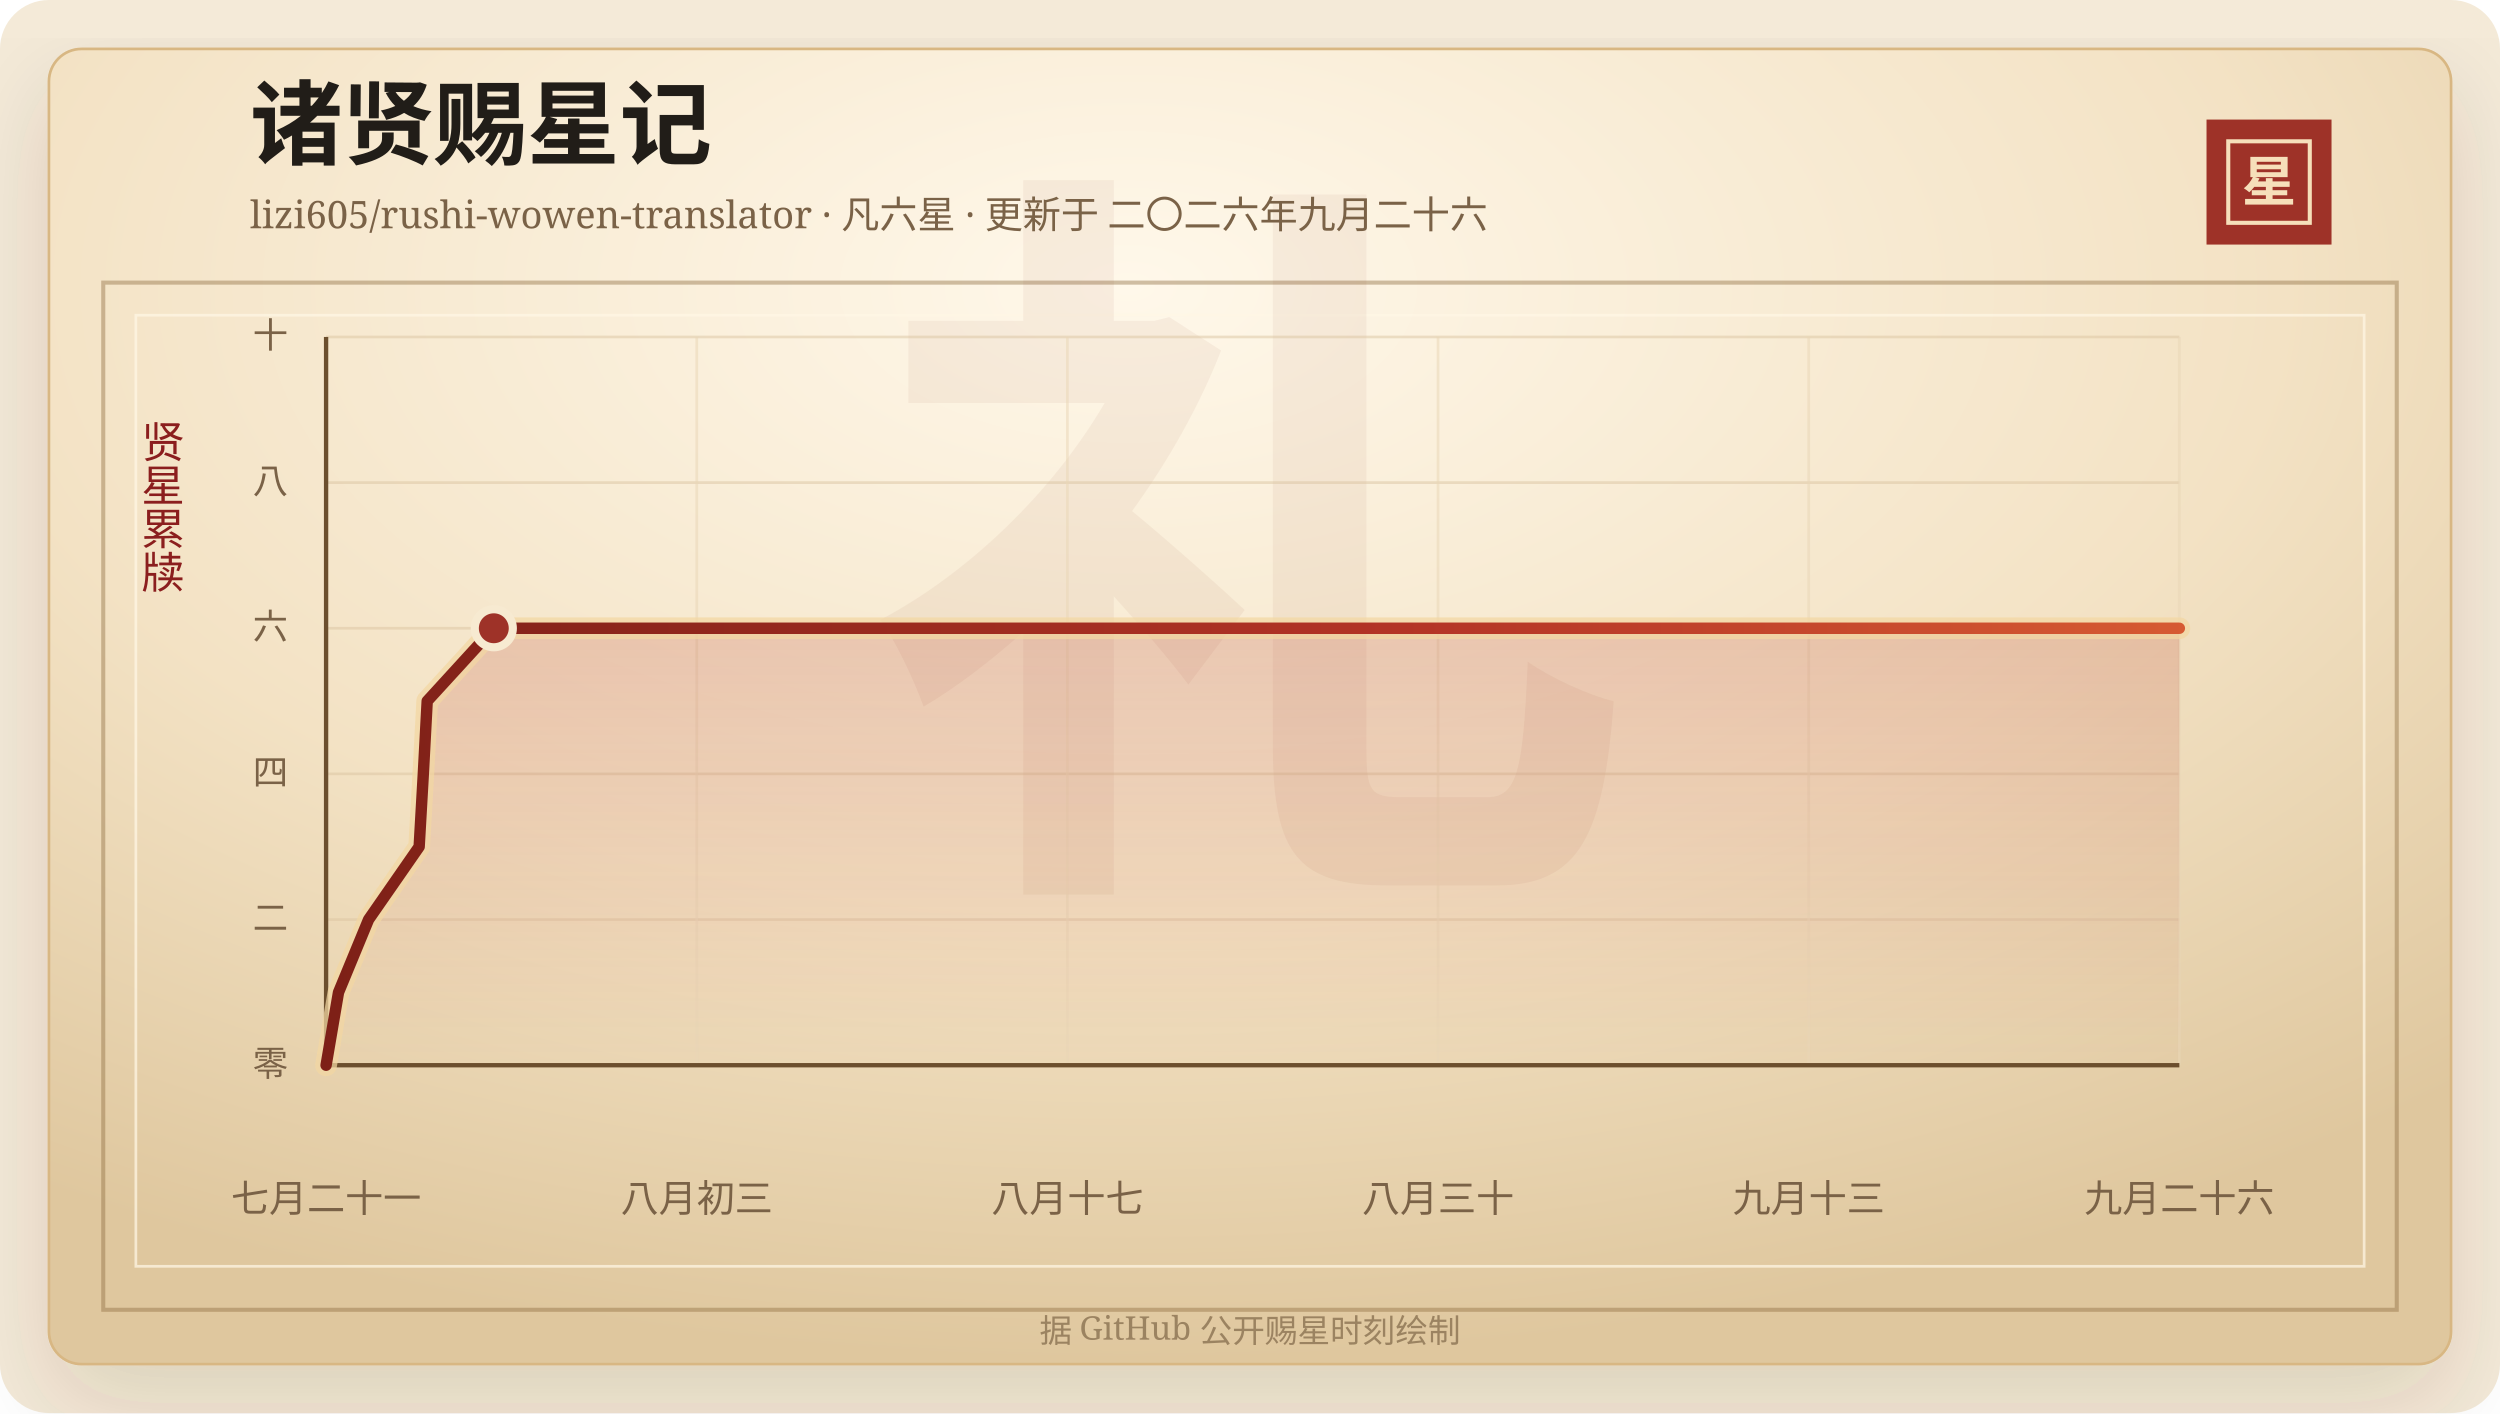
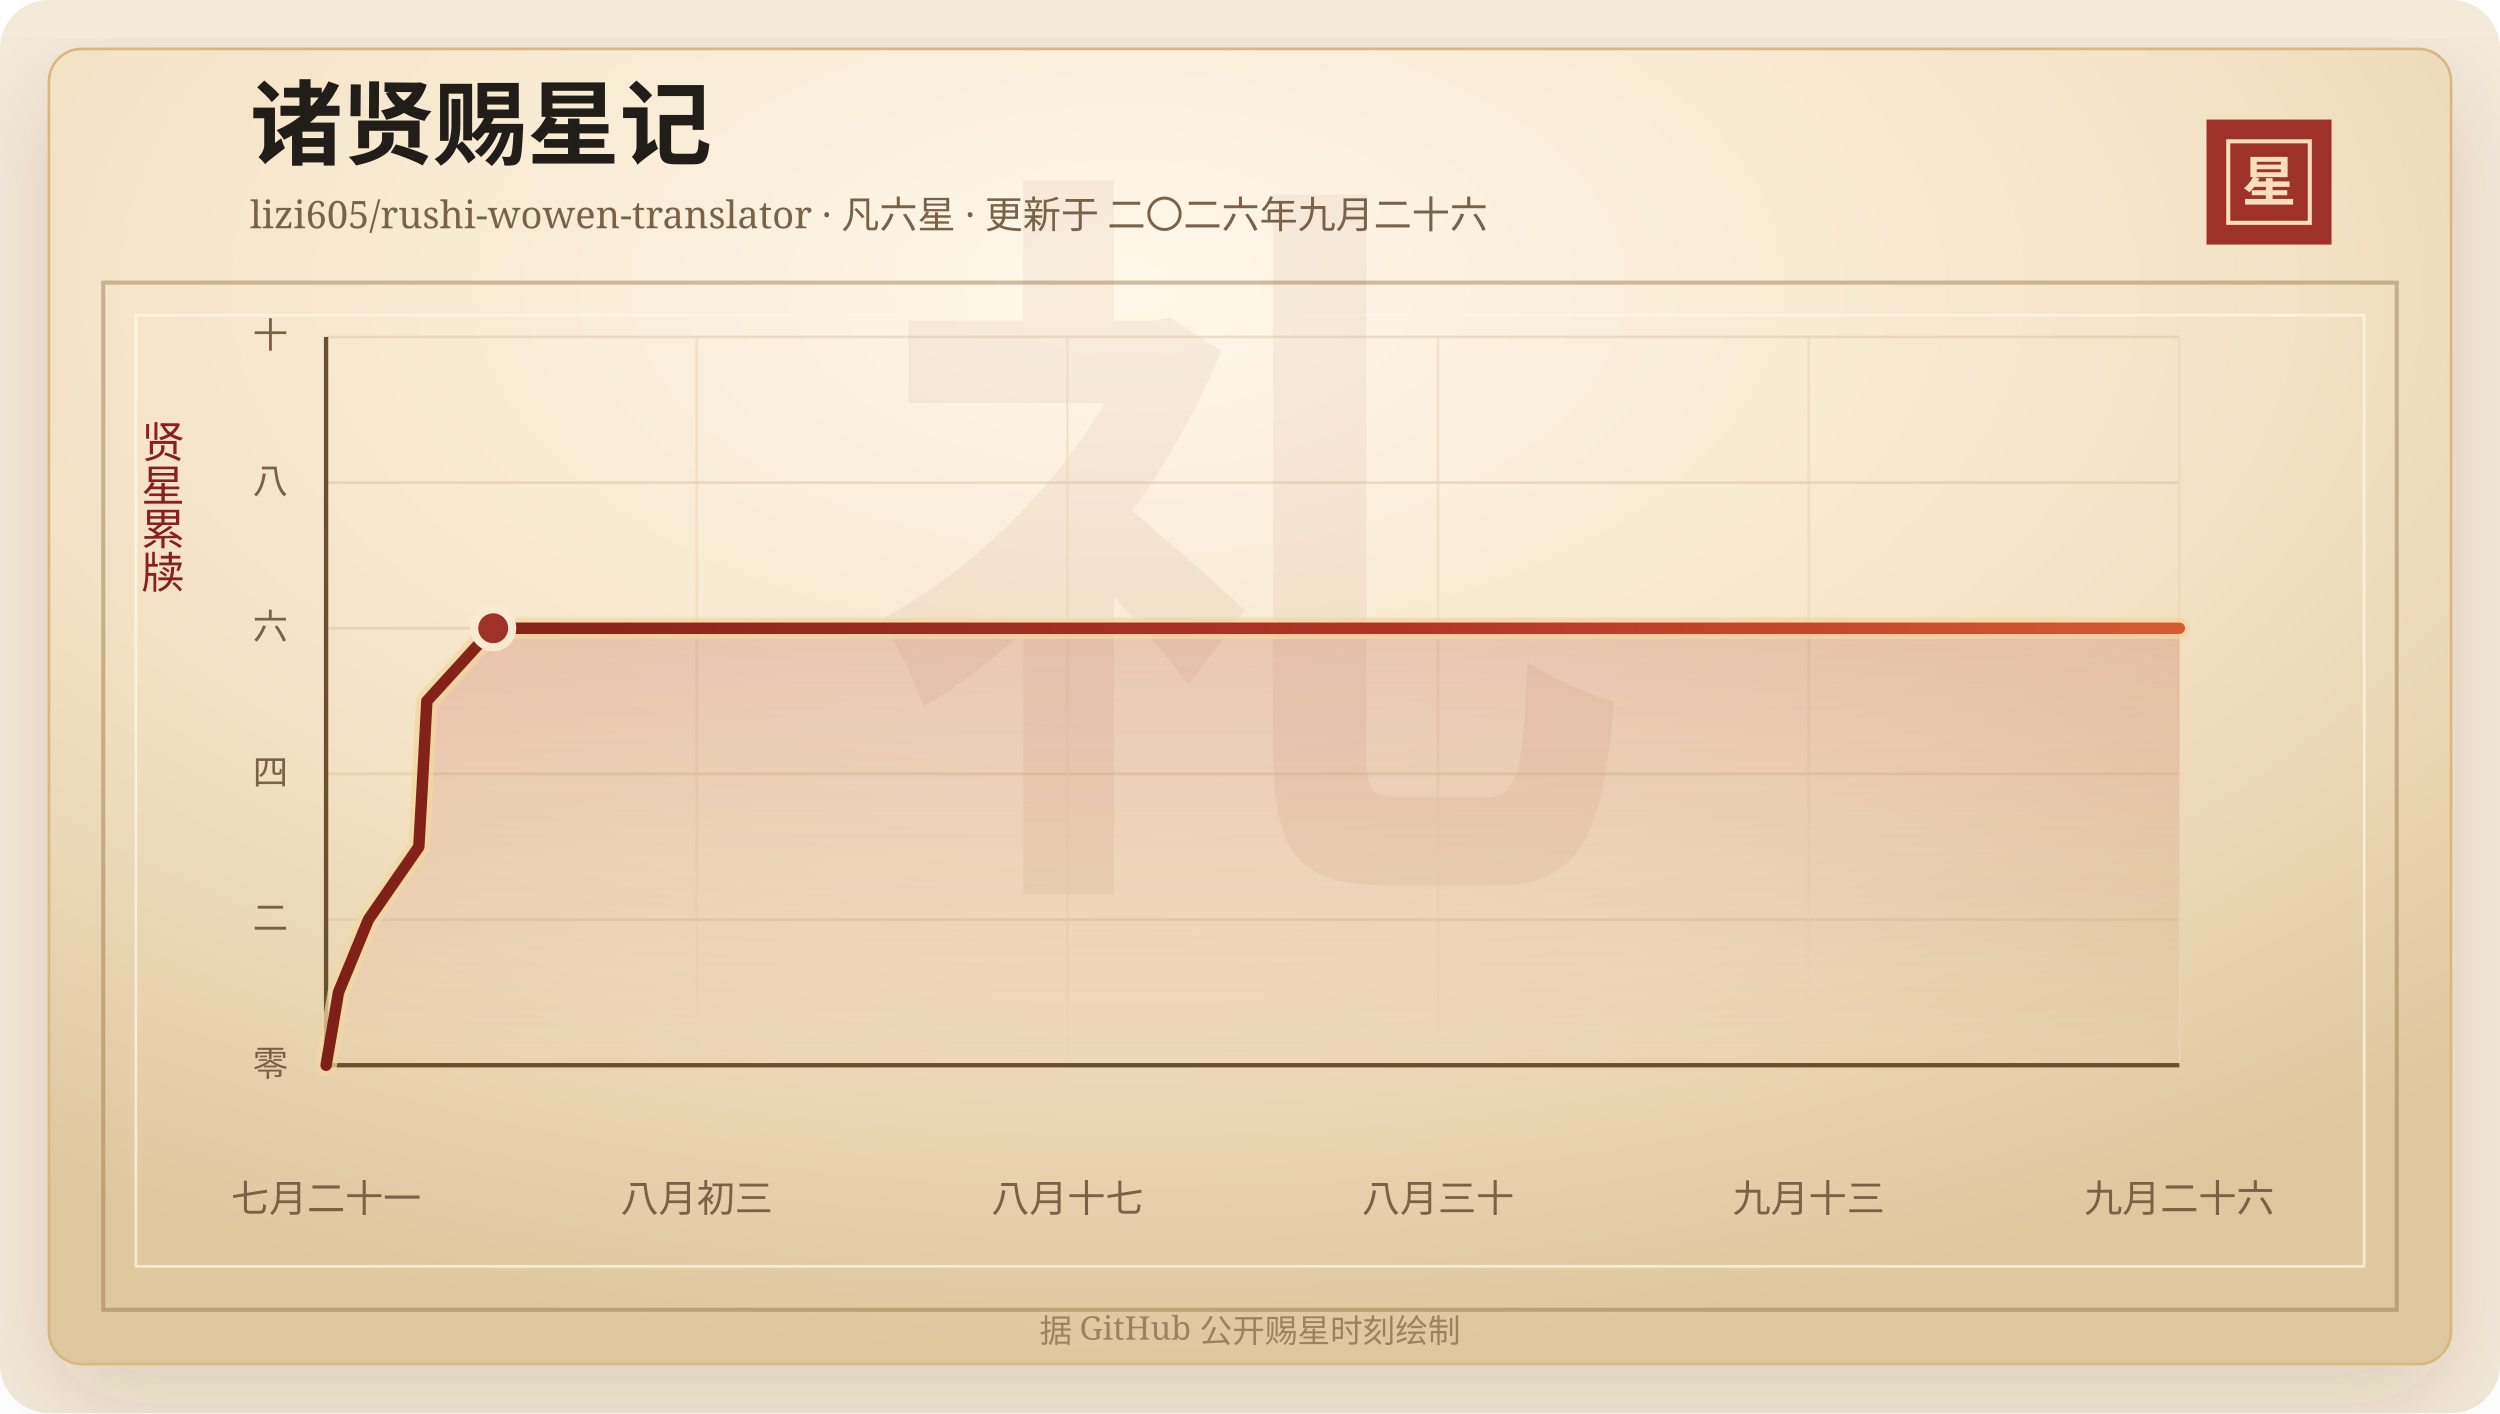
<svg xmlns="http://www.w3.org/2000/svg" width="920" height="520" viewBox="0 0 920 520" role="img" aria-labelledby="title desc">
  <defs>
    <linearGradient id="line" x1="0" x2="1" y1="0" y2="0">
      <stop offset="0%" stop-color="#7d2017" />
      <stop offset="58%" stop-color="#b33426" />
      <stop offset="100%" stop-color="#d65a32" />
    </linearGradient>
    <linearGradient id="area" x1="0" x2="0" y1="0" y2="1">
      <stop offset="0%" stop-color="#b33426" stop-opacity="0.2" />
      <stop offset="100%" stop-color="#b33426" stop-opacity="0" />
    </linearGradient>
    <radialGradient id="paper" cx="45%" cy="18%" r="82%">
      <stop offset="0%" stop-color="#fff8ea" />
      <stop offset="58%" stop-color="#f3e2c4" />
      <stop offset="100%" stop-color="#dfc79e" />
    </radialGradient>
    <filter id="shadow" x="-20%" y="-20%" width="140%" height="140%">
      <feDropShadow dx="0" dy="14" stdDeviation="18" flood-color="#3b2a20" flood-opacity="0.14" />
    </filter>
  </defs>
  <rect width="920" height="520" rx="18" fill="#f4ead8" />
  <rect x="18" y="18" width="884" height="484" rx="12" fill="url(#paper)" stroke="#d8b783" filter="url(#shadow)" />
  <rect x="38" y="104" width="844" height="378" fill="none" stroke="#8c6b3f" stroke-opacity="0.42" stroke-width="1.5" />
  <rect x="50" y="116" width="820" height="350" fill="none" stroke="#fff7e5" stroke-opacity="0.72" />
  <text x="460" y="304" text-anchor="middle" fill="#8c342a" fill-opacity="0.06" font-family="Songti SC, STSong, SimSun, serif" font-size="280" font-weight="700">礼</text>
  <text x="92" y="58" fill="#211d18" font-family="Songti SC, STSong, SimSun, serif" font-size="34" font-weight="700">诸贤赐星记</text>
  <text x="92" y="84" fill="#7a6247" font-family="Songti SC, STSong, SimSun, serif" font-size="14.0">lizi605/rushi-wowen-translator · 凡六星 · 更新于 二〇二六年九月二十六</text>
  <rect x="812" y="44" width="46" height="46" fill="#9e3228" />
  <rect x="820" y="52" width="30" height="30" fill="none" stroke="#f6dfba" stroke-width="1.5" />
  <text x="835" y="74" text-anchor="middle" fill="#f6dfba" font-family="Songti SC, STSong, SimSun, serif" font-size="20" font-weight="700">星</text>
  <text x="60" y="166" text-anchor="middle" fill="#8b1e1e" font-family="Songti SC, STSong, SimSun, serif" font-size="16" writing-mode="vertical-rl">贤星累牍</text>
  <line x1="120" y1="392.00" x2="802" y2="392.00" stroke="#d9c29e" stroke-opacity="0.48" />
  <text x="106" y="396.00" text-anchor="end" fill="#7a6247" font-family="Songti SC, STSong, SimSun, serif" font-size="13">零</text>
  <line x1="120" y1="338.40" x2="802" y2="338.40" stroke="#d9c29e" stroke-opacity="0.48" />
  <text x="106" y="342.40" text-anchor="end" fill="#7a6247" font-family="Songti SC, STSong, SimSun, serif" font-size="13">二</text>
  <line x1="120" y1="284.80" x2="802" y2="284.80" stroke="#d9c29e" stroke-opacity="0.48" />
  <text x="106" y="288.80" text-anchor="end" fill="#7a6247" font-family="Songti SC, STSong, SimSun, serif" font-size="13">四</text>
  <line x1="120" y1="231.20" x2="802" y2="231.20" stroke="#d9c29e" stroke-opacity="0.48" />
  <text x="106" y="235.20" text-anchor="end" fill="#7a6247" font-family="Songti SC, STSong, SimSun, serif" font-size="13">六</text>
  <line x1="120" y1="177.60" x2="802" y2="177.60" stroke="#d9c29e" stroke-opacity="0.48" />
  <text x="106" y="181.60" text-anchor="end" fill="#7a6247" font-family="Songti SC, STSong, SimSun, serif" font-size="13">八</text>
  <line x1="120" y1="124.00" x2="802" y2="124.00" stroke="#d9c29e" stroke-opacity="0.48" />
  <text x="106" y="128.00" text-anchor="end" fill="#7a6247" font-family="Songti SC, STSong, SimSun, serif" font-size="13">十</text>
  <line x1="120.00" y1="124" x2="120.00" y2="392" stroke="#ead6b7" stroke-opacity="0.54" />
  <text x="120.00" y="446" text-anchor="middle" fill="#7a6247" font-family="Songti SC, STSong, SimSun, serif" font-size="14">七月二十一</text>
  <line x1="256.40" y1="124" x2="256.40" y2="392" stroke="#ead6b7" stroke-opacity="0.54" />
  <text x="256.40" y="446" text-anchor="middle" fill="#7a6247" font-family="Songti SC, STSong, SimSun, serif" font-size="14">八月初三</text>
  <line x1="392.80" y1="124" x2="392.80" y2="392" stroke="#ead6b7" stroke-opacity="0.54" />
  <text x="392.80" y="446" text-anchor="middle" fill="#7a6247" font-family="Songti SC, STSong, SimSun, serif" font-size="14">八月十七</text>
  <line x1="529.20" y1="124" x2="529.20" y2="392" stroke="#ead6b7" stroke-opacity="0.54" />
  <text x="529.20" y="446" text-anchor="middle" fill="#7a6247" font-family="Songti SC, STSong, SimSun, serif" font-size="14">八月三十</text>
  <line x1="665.60" y1="124" x2="665.60" y2="392" stroke="#ead6b7" stroke-opacity="0.54" />
  <text x="665.60" y="446" text-anchor="middle" fill="#7a6247" font-family="Songti SC, STSong, SimSun, serif" font-size="14">九月十三</text>
  <line x1="802.00" y1="124" x2="802.00" y2="392" stroke="#ead6b7" stroke-opacity="0.54" />
  <text x="802.00" y="446" text-anchor="middle" fill="#7a6247" font-family="Songti SC, STSong, SimSun, serif" font-size="14">九月二十六</text>
  <line x1="120" y1="392" x2="802" y2="392" stroke="#6c4f2e" stroke-width="1.6" />
  <line x1="120" y1="124" x2="120" y2="392" stroke="#6c4f2e" stroke-width="1.6" />
-   <polygon points="120.00,392.00 120.00,392.00 124.57,365.20 135.64,338.40 154.25,311.60 155.78,284.80 157.21,258.00 181.72,231.20 802.00,231.20 802.00,392.00" fill="url(#area)" />
-   <polyline points="120.00,392.00 124.57,365.20 135.64,338.40 154.25,311.60 155.78,284.80 157.21,258.00 181.72,231.20 802.00,231.20" fill="none" stroke="#f3d7a2" stroke-width="8" stroke-linecap="round" stroke-linejoin="round" opacity="0.72" />
-   <polyline points="120.00,392.00 124.57,365.20 135.64,338.40 154.25,311.60 155.78,284.80 157.21,258.00 181.72,231.20 802.00,231.20" fill="none" stroke="url(#line)" stroke-width="4.2" stroke-linecap="round" stroke-linejoin="round" />
-   <circle cx="181.72" cy="231.20" r="7" fill="#9e3228" stroke="#f7ead1" stroke-width="3" />
+   <polygon points="120.00,392.00 120.00,392.00 124.56,365.20 135.58,338.40 154.13,311.60 155.65,284.80 157.08,258.00 181.50,231.20 802.00,231.20 802.00,392.00" fill="url(#area)" />
+   <polyline points="120.00,392.00 124.56,365.20 135.58,338.40 154.13,311.60 155.65,284.80 157.08,258.00 181.50,231.20 802.00,231.20" fill="none" stroke="#f3d7a2" stroke-width="8" stroke-linecap="round" stroke-linejoin="round" opacity="0.72" />
+   <polyline points="120.00,392.00 124.56,365.20 135.58,338.40 154.13,311.60 155.65,284.80 157.08,258.00 181.50,231.20 802.00,231.20" fill="none" stroke="url(#line)" stroke-width="4.2" stroke-linecap="round" stroke-linejoin="round" />
+   <circle cx="181.50" cy="231.20" r="7" fill="#9e3228" stroke="#f7ead1" stroke-width="3" />
  <text x="460" y="494" text-anchor="middle" fill="#9b8361" font-family="Songti SC, STSong, SimSun, serif" font-size="12">据 GitHub 公开赐星时刻绘制</text>
</svg>
